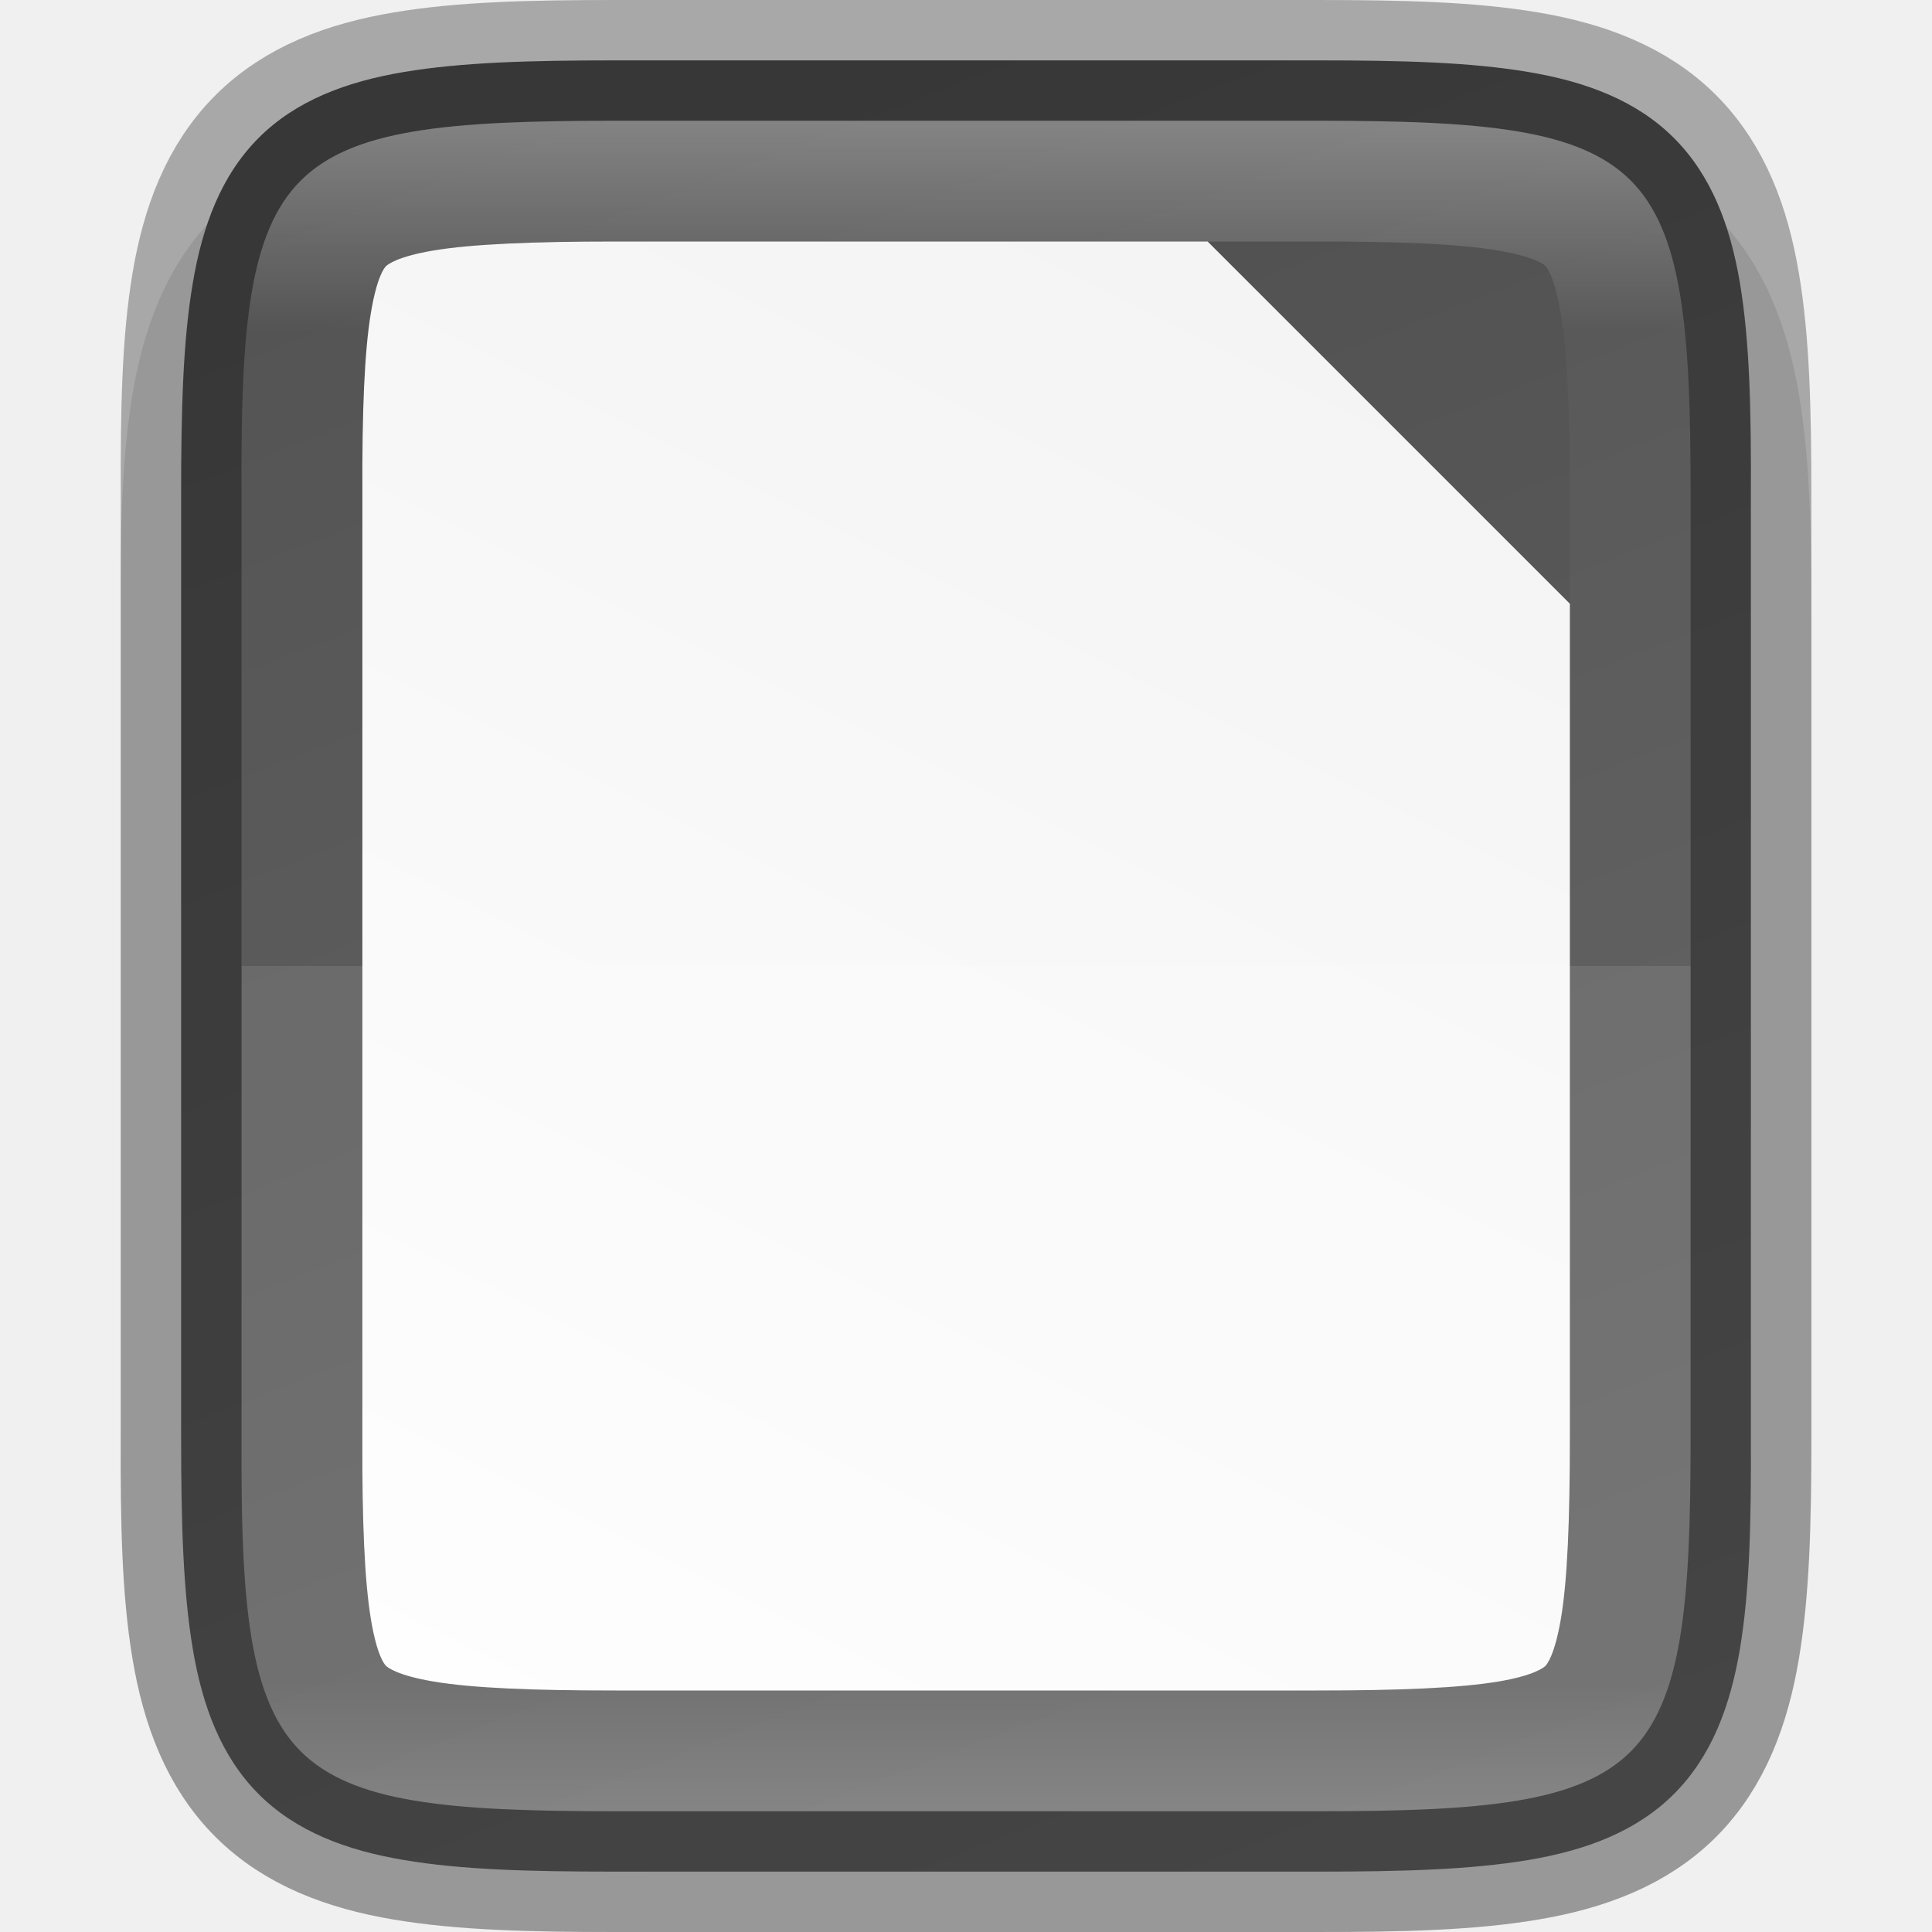
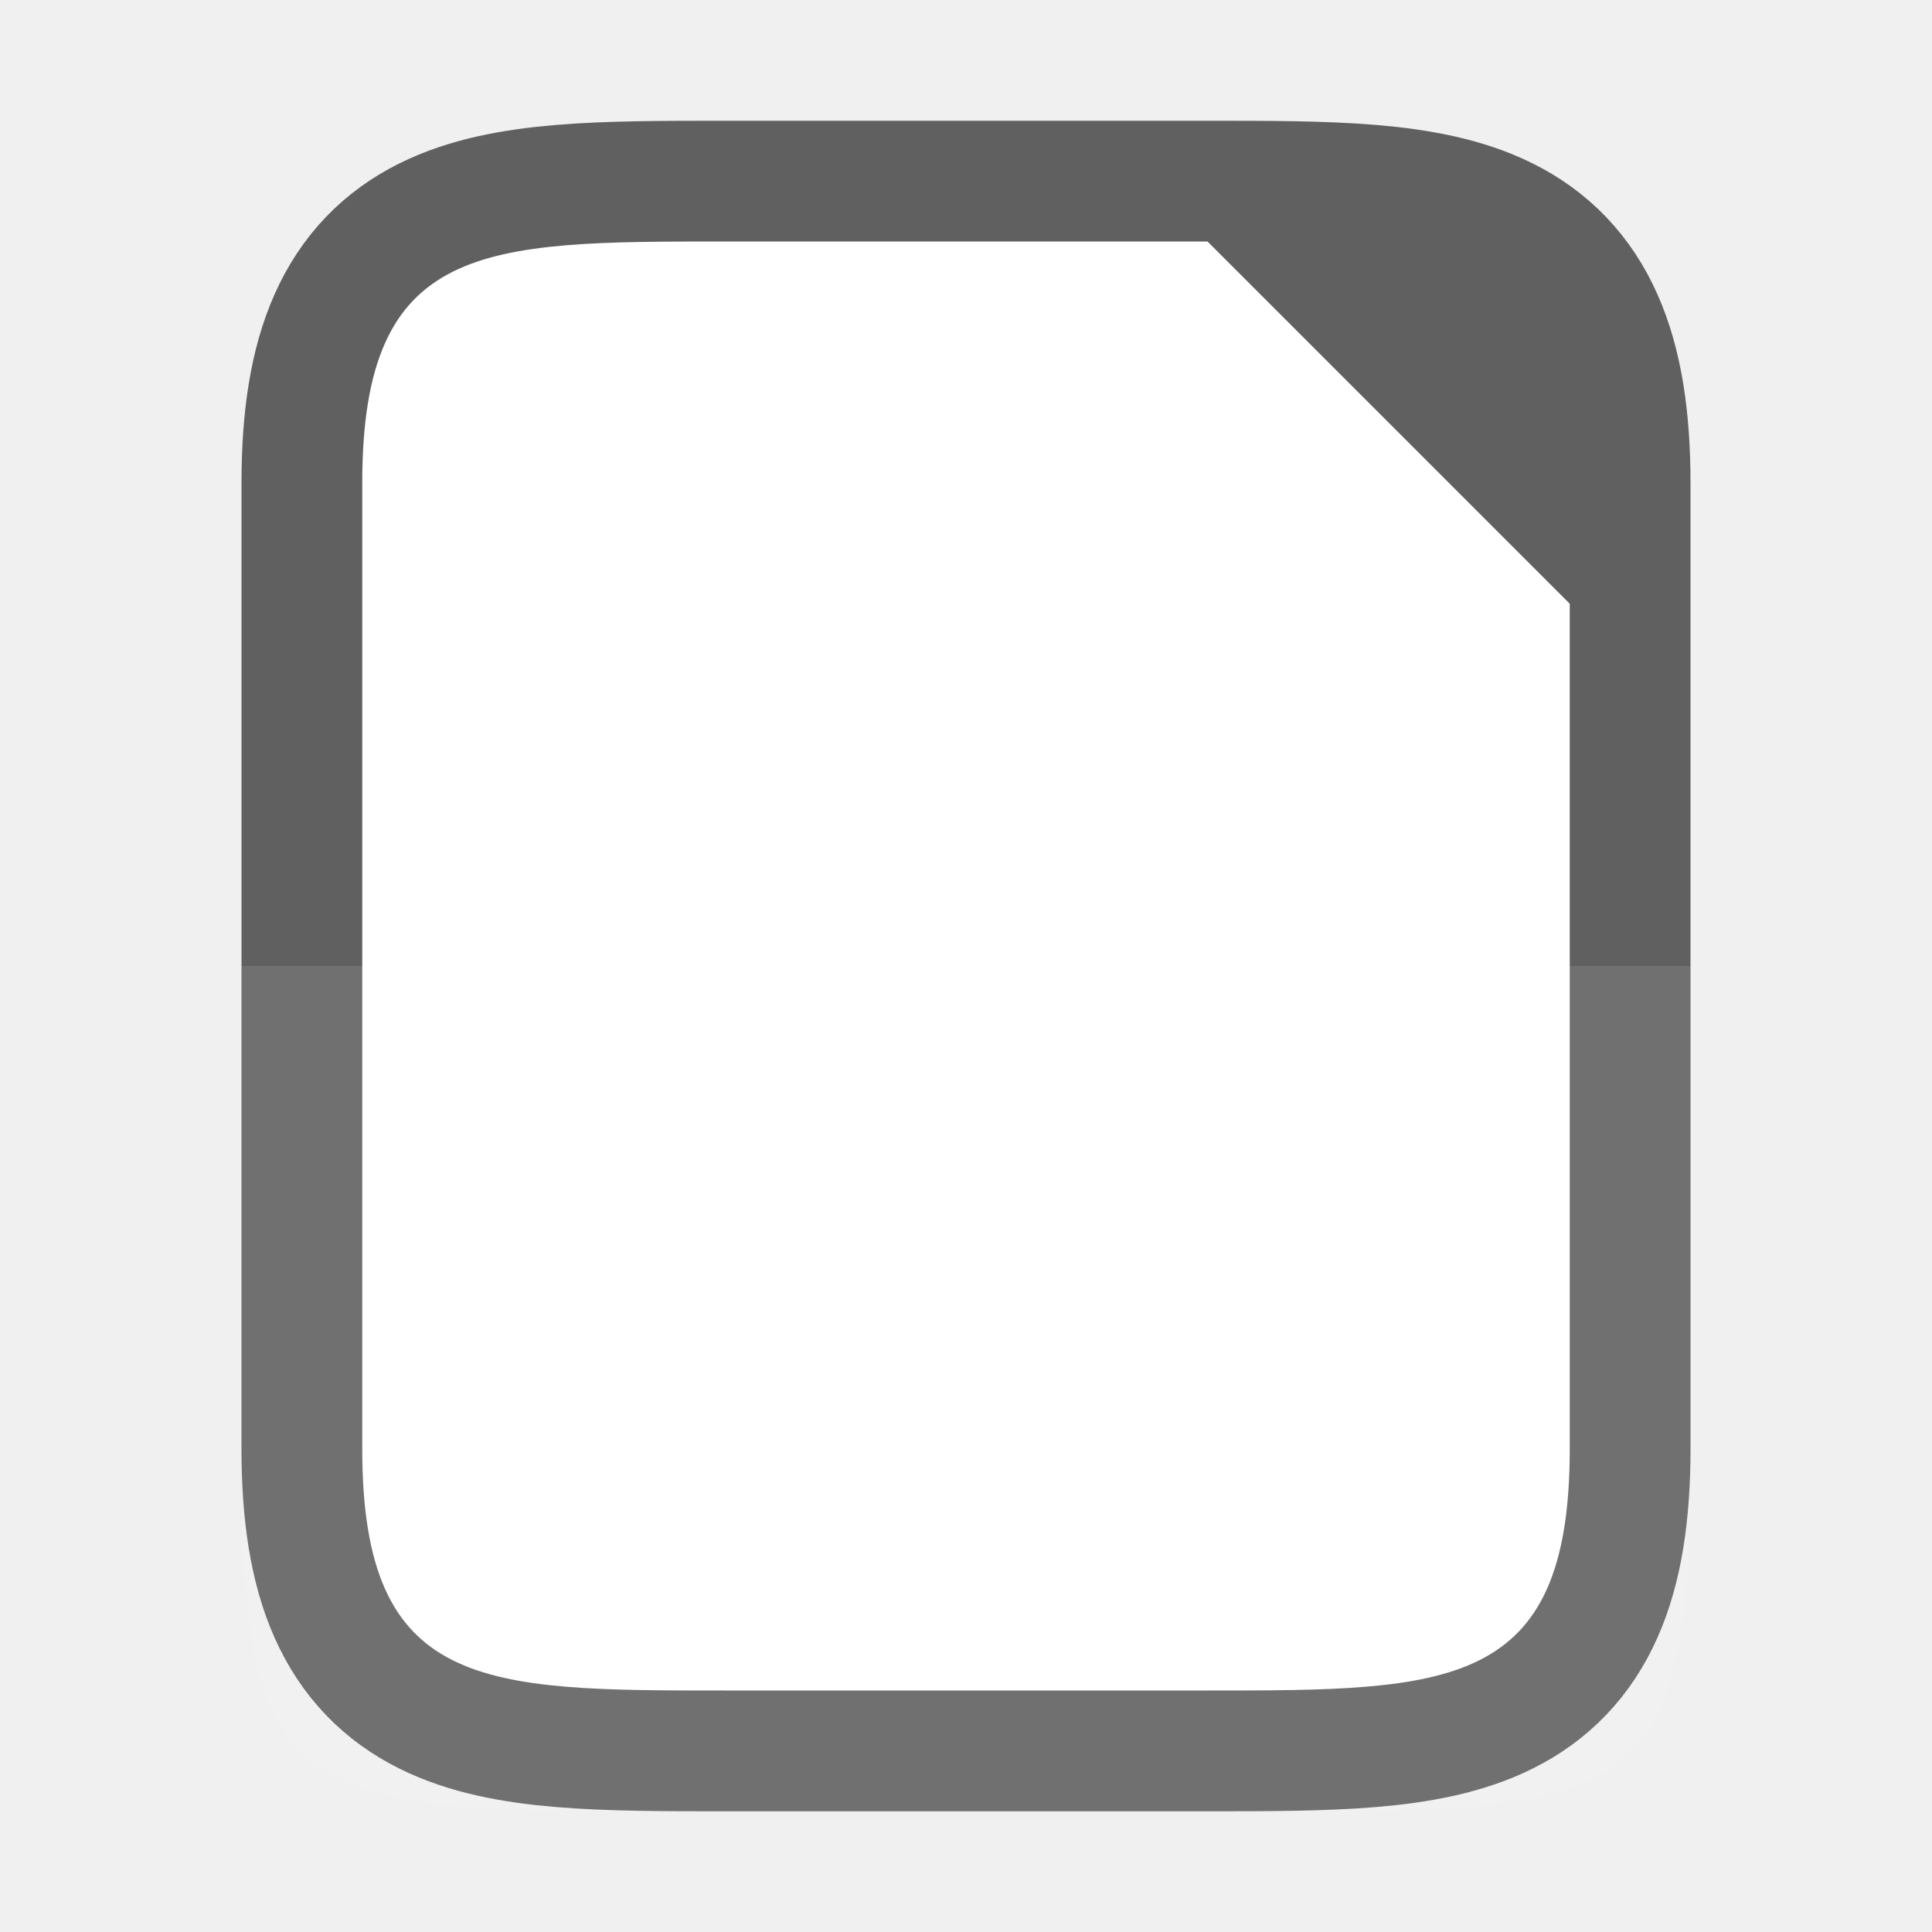
- <svg xmlns="http://www.w3.org/2000/svg" xmlns:xlink="http://www.w3.org/1999/xlink" viewBox="0 0 16 16" version="1.1" id="svg4">
+ <svg xmlns="http://www.w3.org/2000/svg" viewBox="0 0 16 16" version="1.1" id="svg4">
  <defs id="defs8">
-     <linearGradient xlink:href="#linearGradient927" id="linearGradient993" x1="328" y1="237" x2="328" y2="251" gradientUnits="userSpaceOnUse" />
-     <linearGradient id="linearGradient927">
-       <stop style="stop-color:#ffffff;stop-opacity:1;" offset="0" id="stop923" />
-       <stop id="stop933" offset="0.125" style="stop-color:#ffffff;stop-opacity:0.098" />
-       <stop id="stop931" offset="0.925" style="stop-color:#ffffff;stop-opacity:0.098" />
-       <stop style="stop-color:#ffffff;stop-opacity:0.498" offset="1" id="stop925" />
-     </linearGradient>
    <clipPath clipPathUnits="userSpaceOnUse" id="clipPath983-6">
      <path id="path985-0" d="m 325.096,237 c -2.808,0 -3.11,0.288 -3.096,3.102 V 244 v 3.898 c -0.014,2.813 0.288,3.102 3.096,3.102 h 5.808 C 333.712,251 334,250.712 334,247.898 V 244 240.102 C 334,237.288 333.712,237 330.904,237 Z" style="color:#000000;display:inline;overflow:visible;visibility:visible;opacity:1;fill:#46a926;fill-opacity:1;fill-rule:nonzero;stroke:none;stroke-width:2;stroke-miterlimit:4;stroke-dasharray:none;stroke-opacity:1;marker:none;enable-background:accumulate" />
    </clipPath>
-     <linearGradient gradientTransform="translate(-319.9995,-236)" xlink:href="#linearGradient4338" id="linearGradient1309" x1="332" y1="236" x2="324" y2="252" gradientUnits="userSpaceOnUse" />
-     <linearGradient id="linearGradient4338">
-       <stop style="stop-color:#f2f2f2;stop-opacity:1" offset="0" id="stop4340" />
-       <stop style="stop-color:#ffffff;stop-opacity:1" offset="1" id="stop4342" />
-     </linearGradient>
-     <linearGradient xlink:href="#linearGradient3976" id="linearGradient920" gradientUnits="userSpaceOnUse" gradientTransform="matrix(0,-0.03604403,-0.03604301,0,19.56485,16.90909)" x1="39.094" y1="240.269" x2="455.251" y2="401.58" />
    <linearGradient id="linearGradient3976">
      <stop offset="0" style="stop-color:#626262;stop-opacity:1" id="stop3972" />
      <stop offset="1" style="stop-color:#4e4e4e;stop-opacity:1" id="stop3974" />
    </linearGradient>
  </defs>
-   <path style="color:#000000;font-style:normal;font-variant:normal;font-weight:normal;font-stretch:normal;font-size:medium;line-height:normal;font-family:sans-serif;font-variant-ligatures:normal;font-variant-position:normal;font-variant-caps:normal;font-variant-numeric:normal;font-variant-alternates:normal;font-feature-settings:normal;text-indent:0;text-align:start;text-decoration:none;text-decoration-line:none;text-decoration-style:solid;text-decoration-color:#000000;letter-spacing:normal;word-spacing:normal;text-transform:none;writing-mode:lr-tb;direction:ltr;text-orientation:mixed;dominant-baseline:auto;baseline-shift:baseline;text-anchor:start;white-space:normal;shape-padding:0;clip-rule:nonzero;display:inline;overflow:visible;visibility:visible;opacity:0.1;isolation:auto;mix-blend-mode:normal;color-interpolation:sRGB;color-interpolation-filters:linearRGB;solid-color:#000000;solid-opacity:1;vector-effect:none;fill:#000000;fill-opacity:1;fill-rule:nonzero;stroke:none;stroke-width:2;stroke-linecap:butt;stroke-linejoin:miter;stroke-miterlimit:4;stroke-dasharray:none;stroke-dashoffset:0;stroke-opacity:1;marker:none;color-rendering:auto;image-rendering:auto;shape-rendering:auto;text-rendering:auto;enable-background:accumulate" d="m 5.096,1 c -0.719,0 -1.302,0.014 -1.836,0.104 -0.534,0.09 -1.068,0.276 -1.477,0.684 -0.408,0.407 -0.597,0.943 -0.686,1.479 -0.089,0.535 -0.101,1.12 -0.098,1.842 V 8 11.898 c -0.003,0.718 0.009,1.302 0.098,1.836 0.089,0.535 0.277,1.071 0.686,1.479 0.408,0.407 0.942,0.594 1.477,0.684 0.534,0.09 1.117,0.104 1.836,0.104 h 5.809 c 0.719,0 1.301,-0.014 1.834,-0.104 0.533,-0.09 1.068,-0.278 1.475,-0.686 0.407,-0.408 0.594,-0.943 0.684,-1.477 0.09,-0.534 0.104,-1.116 0.104,-1.836 V 8 5.102 c 0,-0.72 -0.014,-1.302 -0.104,-1.836 -0.089,-0.534 -0.277,-1.069 -0.684,-1.477 -0.407,-0.408 -0.941,-0.596 -1.475,-0.686 C 12.205,1.014 11.623,1 10.904,1 Z" id="path997" />
-   <path style="color:#000000;display:inline;overflow:visible;visibility:visible;fill:url(#linearGradient920);fill-opacity:1;fill-rule:nonzero;stroke:none;stroke-width:1;marker:none;enable-background:accumulate" d="m 10.904,0.5 c 0.71,0 1.273,0.015 1.752,0.096 0.479,0.08 0.897,0.237 1.207,0.547 0.31,0.31 0.467,0.726 0.547,1.205 0.08,0.479 0.093,1.044 0.09,1.756 V 8 11.898 c 0.003,0.711 -0.01,1.275 -0.09,1.754 -0.08,0.479 -0.237,0.895 -0.547,1.205 -0.31,0.31 -0.729,0.467 -1.207,0.547 -0.479,0.08 -1.041,0.096 -1.752,0.096 H 5.096 c -0.71,0 -1.272,-0.015 -1.75,-0.096 -0.478,-0.08 -0.896,-0.237 -1.205,-0.547 -0.309,-0.31 -0.465,-0.727 -0.545,-1.205 -0.08,-0.478 -0.096,-1.042 -0.096,-1.754 V 8 4.102 c 0,-0.712 0.015,-1.276 0.096,-1.754 0.08,-0.478 0.236,-0.895 0.545,-1.205 0.309,-0.31 0.727,-0.467 1.205,-0.547 0.478,-0.08 1.04,-0.096 1.75,-0.096 z" id="path918" />
-   <path style="color:#000000;font-style:normal;font-variant:normal;font-weight:normal;font-stretch:normal;font-size:medium;line-height:normal;font-family:sans-serif;font-variant-ligatures:normal;font-variant-position:normal;font-variant-caps:normal;font-variant-numeric:normal;font-variant-alternates:normal;font-feature-settings:normal;text-indent:0;text-align:start;text-decoration:none;text-decoration-line:none;text-decoration-style:solid;text-decoration-color:#000000;letter-spacing:normal;word-spacing:normal;text-transform:none;writing-mode:lr-tb;direction:ltr;text-orientation:mixed;dominant-baseline:auto;baseline-shift:baseline;text-anchor:start;white-space:normal;shape-padding:0;clip-rule:nonzero;display:inline;overflow:visible;visibility:visible;opacity:1;isolation:auto;mix-blend-mode:normal;color-interpolation:sRGB;color-interpolation-filters:linearRGB;solid-color:#000000;solid-opacity:1;vector-effect:none;fill:url(#linearGradient1309);fill-opacity:1;fill-rule:nonzero;stroke:none;stroke-width:3;stroke-linecap:butt;stroke-linejoin:miter;stroke-miterlimit:4;stroke-dasharray:none;stroke-dashoffset:0;stroke-opacity:1;marker:none;color-rendering:auto;image-rendering:auto;shape-rendering:auto;text-rendering:auto;enable-background:accumulate" d="m 5.096,2 c -0.689,0 -1.184,0.021 -1.504,0.074 -0.304,0.051 -0.384,0.118 -0.396,0.131 -0.013,0.013 -0.075,0.086 -0.125,0.389 -0.053,0.318 -0.073,0.813 -0.07,1.502 v 0.004 3.9 3.902 0.002 c -0.003,0.689 0.018,1.185 0.07,1.502 0.05,0.303 0.112,0.376 0.125,0.389 0.013,0.013 0.092,0.08 0.396,0.131 0.32,0.054 0.815,0.074 1.504,0.074 h 5.809 c 0.689,0 1.183,-0.021 1.502,-0.074 0.304,-0.051 0.38,-0.119 0.391,-0.129 0.011,-0.011 0.077,-0.086 0.129,-0.393 0.054,-0.32 0.074,-0.816 0.074,-1.506 V 8 5 l -3,-3 z" id="path1291" />
-   <path style="color:#000000;display:inline;overflow:visible;visibility:visible;opacity:0.1;fill:#ffffff;fill-opacity:1;fill-rule:nonzero;stroke:none;stroke-width:1;marker:none;enable-background:accumulate" d="m 2.001,8 v 3.898 C 1.987,14.712 2.289,15 5.096,15 h 5.809 c 2.808,0 3.096,-0.288 3.096,-3.102 V 8 Z" id="path1016" />
-   <path id="path1087" d="m 5.096,0.5 c -0.71,0 -1.273,0.015 -1.752,0.096 -0.479,0.08 -0.897,0.237 -1.207,0.547 -0.31,0.31 -0.467,0.726 -0.547,1.205 -0.08,0.479 -0.093,1.044 -0.09,1.756 V 8 11.898 c -0.003,0.711 0.01,1.275 0.09,1.754 0.08,0.479 0.237,0.895 0.547,1.205 0.31,0.31 0.729,0.467 1.207,0.547 0.479,0.08 1.041,0.096 1.752,0.096 h 5.809 c 0.71,0 1.272,-0.015 1.75,-0.096 0.478,-0.08 0.896,-0.237 1.205,-0.547 0.309,-0.31 0.465,-0.727 0.545,-1.205 0.08,-0.478 0.096,-1.042 0.096,-1.754 V 8 4.102 c 0,-0.712 -0.015,-1.276 -0.096,-1.754 -0.08,-0.478 -0.236,-0.895 -0.545,-1.205 C 13.551,0.833 13.132,0.676 12.655,0.596 12.177,0.515 11.615,0.5 10.905,0.5 Z" style="color:#000000;display:inline;overflow:visible;visibility:visible;opacity:0.3;fill:none;fill-opacity:1;fill-rule:nonzero;stroke:#000000;stroke-width:1;stroke-opacity:1;marker:none;enable-background:accumulate" />
-   <path transform="translate(-319.9995,-236)" style="color:#000000;display:inline;overflow:visible;visibility:visible;opacity:0.3;fill:none;fill-opacity:1;fill-rule:nonzero;stroke:url(#linearGradient993);stroke-width:2;stroke-miterlimit:4;stroke-dasharray:none;stroke-opacity:1;marker:none;enable-background:accumulate" d="m 325.096,237 c -2.808,0 -3.11,0.288 -3.096,3.102 V 244 v 3.898 c -0.014,2.813 0.288,3.102 3.096,3.102 h 5.808 C 333.712,251 334,250.712 334,247.898 V 244 240.102 C 334,237.288 333.712,237 330.904,237 Z" id="path937" clip-path="url(#clipPath983-6)" />
+   <path style="opacity:0.6;fill:#000000;stroke:#000000;stroke-width:2;stroke-linejoin:round;stroke-miterlimit:4;stroke-dasharray:none" id="path815" d="M 3,12 V 4 c 0,-2 1,-2 3,-2 L 10,2 c 2,0 3,0 3,2 v 8 c 0,2 -1,2 -3,2 H 6 c -2,0 -3,0 -3,-2 z" />
+   <path d="M 3,12 V 4 c 0,-2 1,-2 3,-2 H 10 l 3,3 V 12 c 0,2 -1,2 -3,2 H 6 c -2,0 -3,0 -3,-2 z" id="path2" style="fill:#ffffff" />
+   <path id="path851" d="m 2,8 v 3.898 C 1.986,14.712 2.288,15 5.096,15 H 10.904 C 13.712,15 14,14.712 14,11.898 V 8 Z" style="color:#000000;display:inline;overflow:visible;visibility:visible;opacity:0.1;fill:#ffffff;fill-opacity:1;fill-rule:nonzero;stroke:none;stroke-width:1;marker:none;enable-background:accumulate" />
</svg>
